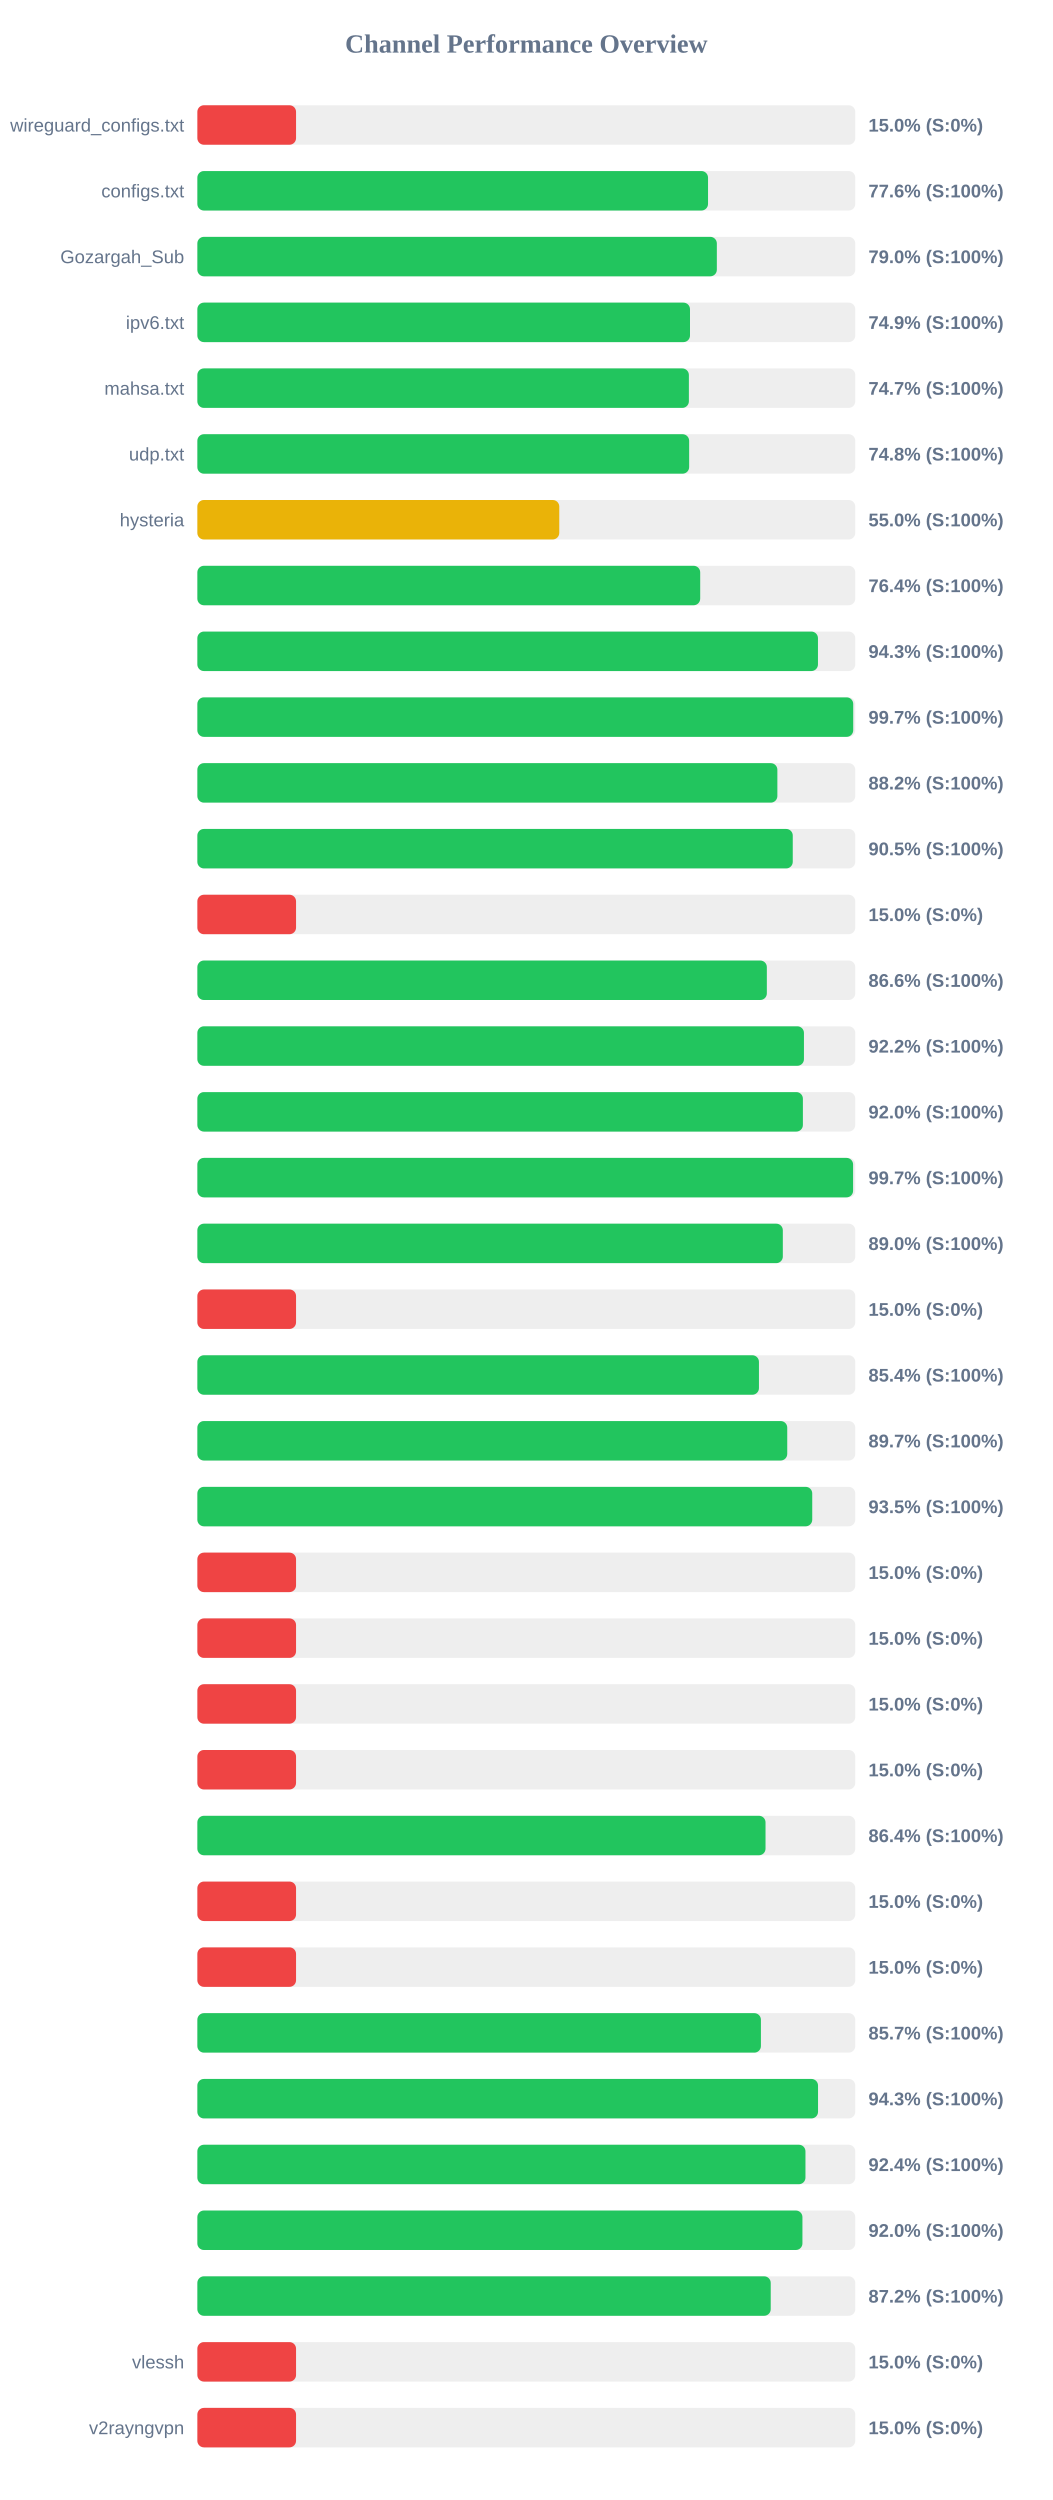
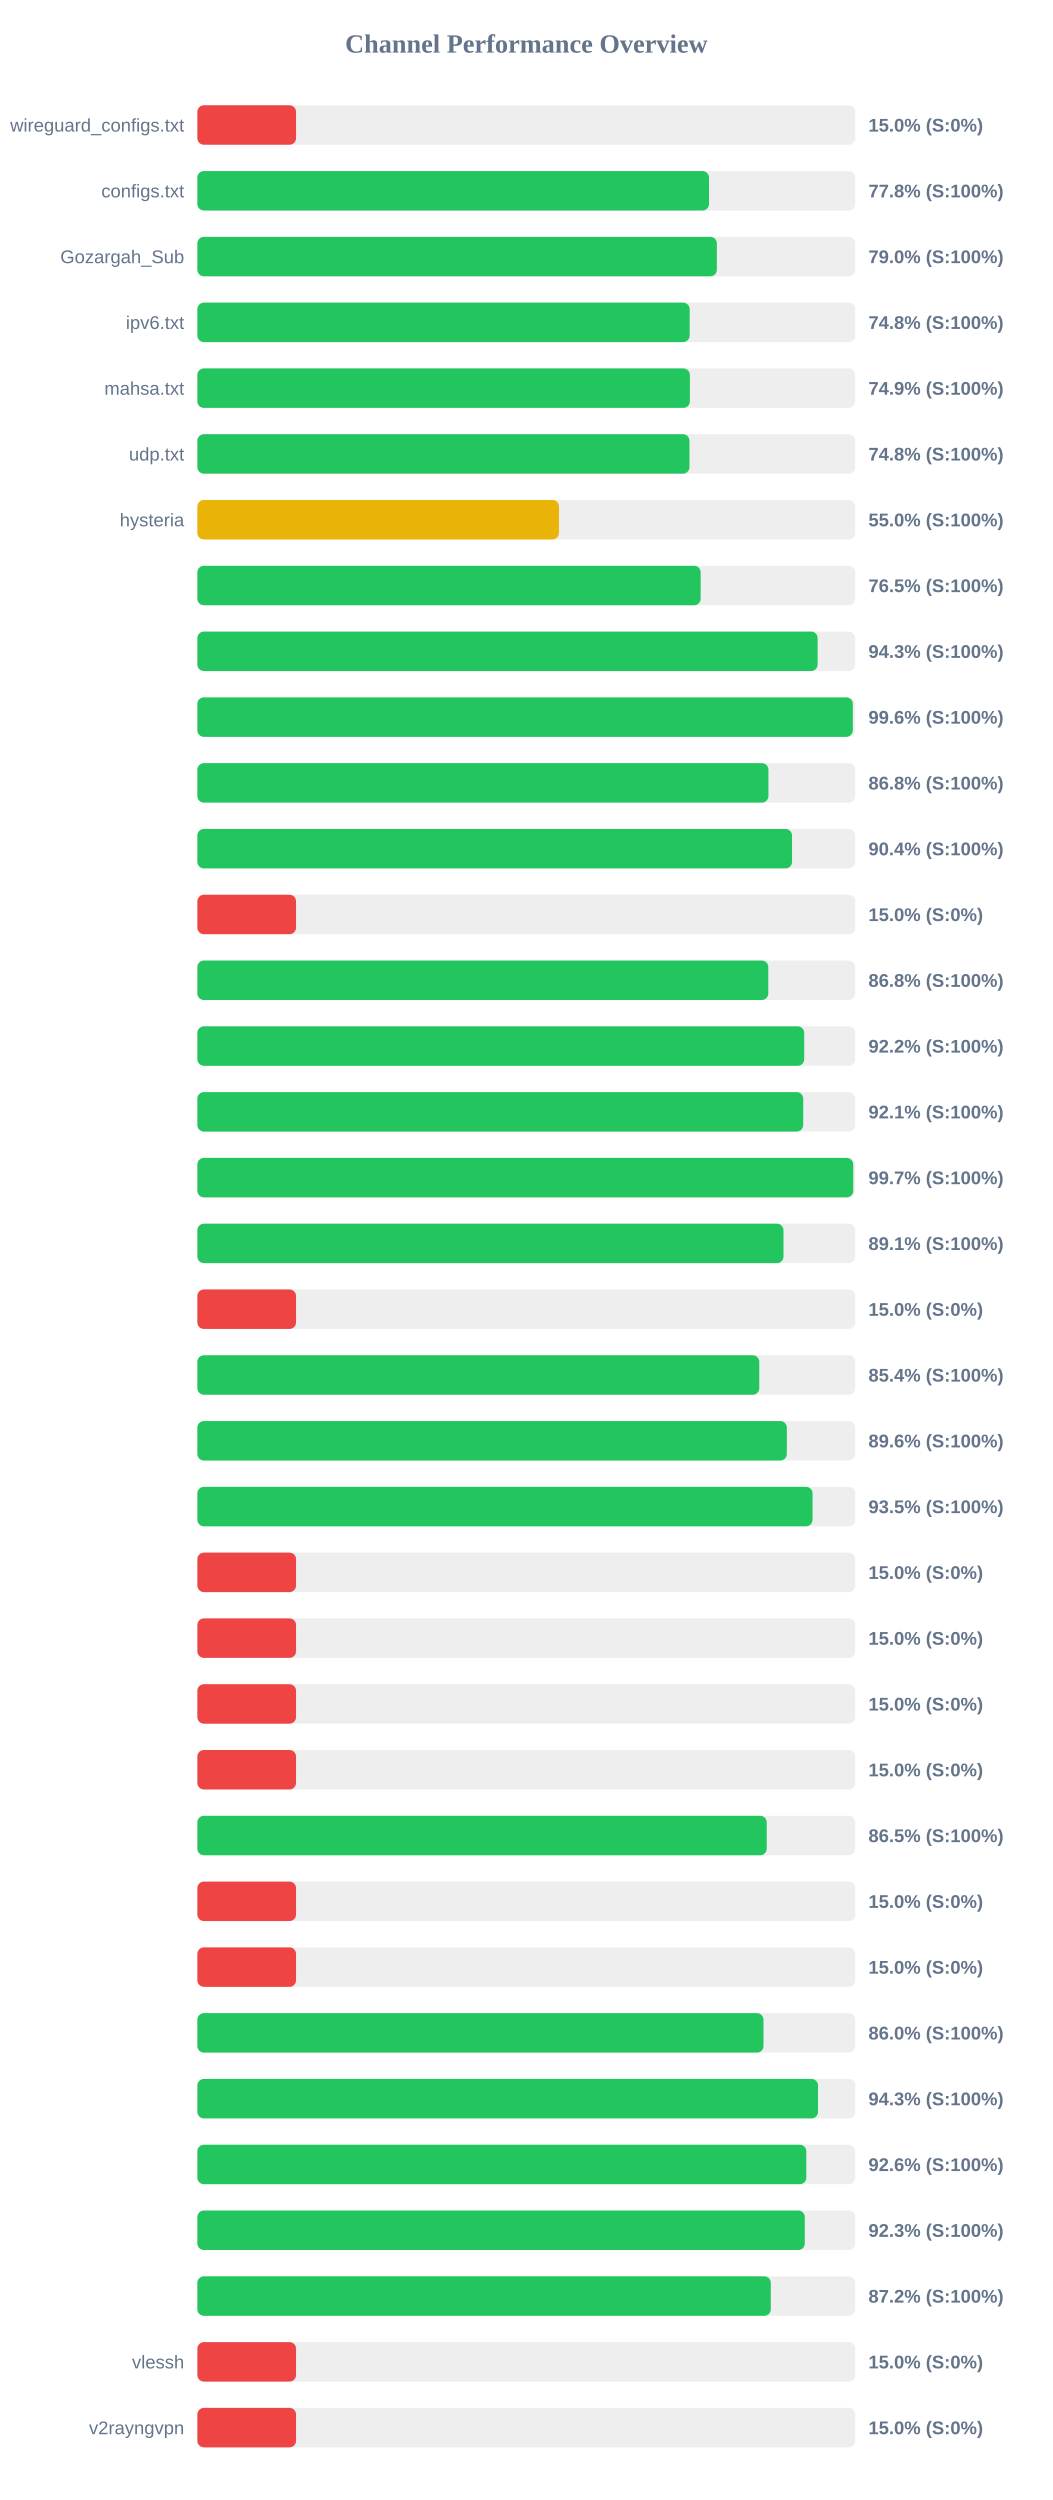
<svg xmlns="http://www.w3.org/2000/svg" width="800" height="1900" version="1.1">
  <style>
        .row { font: 14px Arial; fill: #64748b; }
        .score { font: bold 14px Arial; fill: #64748b; }
    </style>
  <text x="400" y="40" text-anchor="middle" font-size="20px" font-weight="bold" fill="#64748b">Channel Performance Overview</text>
  <rect x="150" y="80" width="500" height="30" fill="#eee" rx="5" />
  <rect x="150" y="80" width="75.0" height="30" fill="#ef4444" rx="5" />
  <text x="140" y="100" text-anchor="end" class="row">wireguard_configs.txt</text>
  <text x="660" y="100" text-anchor="start" class="score">15.0% (S:0%)</text>
  <rect x="150" y="130" width="500" height="30" fill="#eee" rx="5" />
-   <rect x="150" y="130" width="388.1" height="30" fill="#22c55e" rx="5" />
+   <rect x="150" y="130" width="388.85" height="30" fill="#22c55e" rx="5" />
  <text x="140" y="150" text-anchor="end" class="row">configs.txt</text>
-   <text x="660" y="150" text-anchor="start" class="score">77.6% (S:100%)</text>
+   <text x="660" y="150" text-anchor="start" class="score">77.8% (S:100%)</text>
  <rect x="150" y="180" width="500" height="30" fill="#eee" rx="5" />
  <rect x="150" y="180" width="394.8" height="30" fill="#22c55e" rx="5" />
  <text x="140" y="200" text-anchor="end" class="row">Gozargah_Sub</text>
  <text x="660" y="200" text-anchor="start" class="score">79.0% (S:100%)</text>
  <rect x="150" y="230" width="500" height="30" fill="#eee" rx="5" />
-   <rect x="150" y="230" width="374.4" height="30" fill="#22c55e" rx="5" />
+   <rect x="150" y="230" width="374.15" height="30" fill="#22c55e" rx="5" />
  <text x="140" y="250" text-anchor="end" class="row">ipv6.txt</text>
-   <text x="660" y="250" text-anchor="start" class="score">74.9% (S:100%)</text>
+   <text x="660" y="250" text-anchor="start" class="score">74.8% (S:100%)</text>
  <rect x="150" y="280" width="500" height="30" fill="#eee" rx="5" />
-   <rect x="150" y="280" width="373.55" height="30" fill="#22c55e" rx="5" />
+   <rect x="150" y="280" width="374.3" height="30" fill="#22c55e" rx="5" />
  <text x="140" y="300" text-anchor="end" class="row">mahsa.txt</text>
-   <text x="660" y="300" text-anchor="start" class="score">74.7% (S:100%)</text>
+   <text x="660" y="300" text-anchor="start" class="score">74.9% (S:100%)</text>
  <rect x="150" y="330" width="500" height="30" fill="#eee" rx="5" />
-   <rect x="150" y="330" width="373.75" height="30" fill="#22c55e" rx="5" />
+   <rect x="150" y="330" width="374.0" height="30" fill="#22c55e" rx="5" />
  <text x="140" y="350" text-anchor="end" class="row">udp.txt</text>
  <text x="660" y="350" text-anchor="start" class="score">74.8% (S:100%)</text>
  <rect x="150" y="380" width="500" height="30" fill="#eee" rx="5" />
-   <rect x="150" y="380" width="275.05" height="30" fill="#eab308" rx="5" />
+   <rect x="150" y="380" width="274.8" height="30" fill="#eab308" rx="5" />
  <text x="140" y="400" text-anchor="end" class="row">hysteria</text>
  <text x="660" y="400" text-anchor="start" class="score">55.0% (S:100%)</text>
  <rect x="150" y="430" width="500" height="30" fill="#eee" rx="5" />
-   <rect x="150" y="430" width="382.15" height="30" fill="#22c55e" rx="5" />
+   <rect x="150" y="430" width="382.5" height="30" fill="#22c55e" rx="5" />
  <text x="140" y="450" text-anchor="end" class="row" />
-   <text x="660" y="450" text-anchor="start" class="score">76.4% (S:100%)</text>
+   <text x="660" y="450" text-anchor="start" class="score">76.5% (S:100%)</text>
  <rect x="150" y="480" width="500" height="30" fill="#eee" rx="5" />
-   <rect x="150" y="480" width="471.65" height="30" fill="#22c55e" rx="5" />
+   <rect x="150" y="480" width="471.4" height="30" fill="#22c55e" rx="5" />
  <text x="140" y="500" text-anchor="end" class="row" />
  <text x="660" y="500" text-anchor="start" class="score">94.3% (S:100%)</text>
  <rect x="150" y="530" width="500" height="30" fill="#eee" rx="5" />
-   <rect x="150" y="530" width="498.45" height="30" fill="#22c55e" rx="5" />
+   <rect x="150" y="530" width="498.15" height="30" fill="#22c55e" rx="5" />
  <text x="140" y="550" text-anchor="end" class="row" />
-   <text x="660" y="550" text-anchor="start" class="score">99.7% (S:100%)</text>
+   <text x="660" y="550" text-anchor="start" class="score">99.6% (S:100%)</text>
  <rect x="150" y="580" width="500" height="30" fill="#eee" rx="5" />
-   <rect x="150" y="580" width="440.8" height="30" fill="#22c55e" rx="5" />
+   <rect x="150" y="580" width="434.0" height="30" fill="#22c55e" rx="5" />
  <text x="140" y="600" text-anchor="end" class="row" />
-   <text x="660" y="600" text-anchor="start" class="score">88.2% (S:100%)</text>
+   <text x="660" y="600" text-anchor="start" class="score">86.8% (S:100%)</text>
  <rect x="150" y="630" width="500" height="30" fill="#eee" rx="5" />
-   <rect x="150" y="630" width="452.5" height="30" fill="#22c55e" rx="5" />
+   <rect x="150" y="630" width="451.95" height="30" fill="#22c55e" rx="5" />
  <text x="140" y="650" text-anchor="end" class="row" />
-   <text x="660" y="650" text-anchor="start" class="score">90.5% (S:100%)</text>
+   <text x="660" y="650" text-anchor="start" class="score">90.4% (S:100%)</text>
  <rect x="150" y="680" width="500" height="30" fill="#eee" rx="5" />
  <rect x="150" y="680" width="75.0" height="30" fill="#ef4444" rx="5" />
  <text x="140" y="700" text-anchor="end" class="row" />
  <text x="660" y="700" text-anchor="start" class="score">15.0% (S:0%)</text>
  <rect x="150" y="730" width="500" height="30" fill="#eee" rx="5" />
-   <rect x="150" y="730" width="432.8" height="30" fill="#22c55e" rx="5" />
+   <rect x="150" y="730" width="433.9" height="30" fill="#22c55e" rx="5" />
  <text x="140" y="750" text-anchor="end" class="row" />
-   <text x="660" y="750" text-anchor="start" class="score">86.6% (S:100%)</text>
+   <text x="660" y="750" text-anchor="start" class="score">86.8% (S:100%)</text>
  <rect x="150" y="780" width="500" height="30" fill="#eee" rx="5" />
-   <rect x="150" y="780" width="461.0" height="30" fill="#22c55e" rx="5" />
+   <rect x="150" y="780" width="461.2" height="30" fill="#22c55e" rx="5" />
  <text x="140" y="800" text-anchor="end" class="row" />
  <text x="660" y="800" text-anchor="start" class="score">92.2% (S:100%)</text>
  <rect x="150" y="830" width="500" height="30" fill="#eee" rx="5" />
-   <rect x="150" y="830" width="460.2" height="30" fill="#22c55e" rx="5" />
+   <rect x="150" y="830" width="460.45" height="30" fill="#22c55e" rx="5" />
  <text x="140" y="850" text-anchor="end" class="row" />
-   <text x="660" y="850" text-anchor="start" class="score">92.0% (S:100%)</text>
+   <text x="660" y="850" text-anchor="start" class="score">92.1% (S:100%)</text>
  <rect x="150" y="880" width="500" height="30" fill="#eee" rx="5" />
-   <rect x="150" y="880" width="498.35" height="30" fill="#22c55e" rx="5" />
+   <rect x="150" y="880" width="498.45" height="30" fill="#22c55e" rx="5" />
  <text x="140" y="900" text-anchor="end" class="row" />
  <text x="660" y="900" text-anchor="start" class="score">99.7% (S:100%)</text>
  <rect x="150" y="930" width="500" height="30" fill="#eee" rx="5" />
-   <rect x="150" y="930" width="444.95" height="30" fill="#22c55e" rx="5" />
+   <rect x="150" y="930" width="445.45" height="30" fill="#22c55e" rx="5" />
  <text x="140" y="950" text-anchor="end" class="row" />
-   <text x="660" y="950" text-anchor="start" class="score">89.0% (S:100%)</text>
+   <text x="660" y="950" text-anchor="start" class="score">89.1% (S:100%)</text>
  <rect x="150" y="980" width="500" height="30" fill="#eee" rx="5" />
  <rect x="150" y="980" width="75.0" height="30" fill="#ef4444" rx="5" />
  <text x="140" y="1000" text-anchor="end" class="row" />
  <text x="660" y="1000" text-anchor="start" class="score">15.0% (S:0%)</text>
  <rect x="150" y="1030" width="500" height="30" fill="#eee" rx="5" />
-   <rect x="150" y="1030" width="426.8" height="30" fill="#22c55e" rx="5" />
+   <rect x="150" y="1030" width="427.05" height="30" fill="#22c55e" rx="5" />
  <text x="140" y="1050" text-anchor="end" class="row" />
  <text x="660" y="1050" text-anchor="start" class="score">85.4% (S:100%)</text>
  <rect x="150" y="1080" width="500" height="30" fill="#eee" rx="5" />
-   <rect x="150" y="1080" width="448.3" height="30" fill="#22c55e" rx="5" />
+   <rect x="150" y="1080" width="448.0" height="30" fill="#22c55e" rx="5" />
  <text x="140" y="1100" text-anchor="end" class="row" />
-   <text x="660" y="1100" text-anchor="start" class="score">89.7% (S:100%)</text>
+   <text x="660" y="1100" text-anchor="start" class="score">89.6% (S:100%)</text>
  <rect x="150" y="1130" width="500" height="30" fill="#eee" rx="5" />
-   <rect x="150" y="1130" width="467.3" height="30" fill="#22c55e" rx="5" />
+   <rect x="150" y="1130" width="467.55" height="30" fill="#22c55e" rx="5" />
  <text x="140" y="1150" text-anchor="end" class="row" />
  <text x="660" y="1150" text-anchor="start" class="score">93.5% (S:100%)</text>
  <rect x="150" y="1180" width="500" height="30" fill="#eee" rx="5" />
  <rect x="150" y="1180" width="75.0" height="30" fill="#ef4444" rx="5" />
  <text x="140" y="1200" text-anchor="end" class="row" />
  <text x="660" y="1200" text-anchor="start" class="score">15.0% (S:0%)</text>
  <rect x="150" y="1230" width="500" height="30" fill="#eee" rx="5" />
  <rect x="150" y="1230" width="75.0" height="30" fill="#ef4444" rx="5" />
  <text x="140" y="1250" text-anchor="end" class="row" />
  <text x="660" y="1250" text-anchor="start" class="score">15.0% (S:0%)</text>
  <rect x="150" y="1280" width="500" height="30" fill="#eee" rx="5" />
  <rect x="150" y="1280" width="75.0" height="30" fill="#ef4444" rx="5" />
  <text x="140" y="1300" text-anchor="end" class="row" />
  <text x="660" y="1300" text-anchor="start" class="score">15.0% (S:0%)</text>
  <rect x="150" y="1330" width="500" height="30" fill="#eee" rx="5" />
  <rect x="150" y="1330" width="75.0" height="30" fill="#ef4444" rx="5" />
  <text x="140" y="1350" text-anchor="end" class="row" />
  <text x="660" y="1350" text-anchor="start" class="score">15.0% (S:0%)</text>
  <rect x="150" y="1380" width="500" height="30" fill="#eee" rx="5" />
-   <rect x="150" y="1380" width="431.8" height="30" fill="#22c55e" rx="5" />
+   <rect x="150" y="1380" width="432.7" height="30" fill="#22c55e" rx="5" />
  <text x="140" y="1400" text-anchor="end" class="row" />
-   <text x="660" y="1400" text-anchor="start" class="score">86.4% (S:100%)</text>
+   <text x="660" y="1400" text-anchor="start" class="score">86.5% (S:100%)</text>
  <rect x="150" y="1430" width="500" height="30" fill="#eee" rx="5" />
  <rect x="150" y="1430" width="75.0" height="30" fill="#ef4444" rx="5" />
  <text x="140" y="1450" text-anchor="end" class="row" />
  <text x="660" y="1450" text-anchor="start" class="score">15.0% (S:0%)</text>
  <rect x="150" y="1480" width="500" height="30" fill="#eee" rx="5" />
  <rect x="150" y="1480" width="75.0" height="30" fill="#ef4444" rx="5" />
  <text x="140" y="1500" text-anchor="end" class="row" />
  <text x="660" y="1500" text-anchor="start" class="score">15.0% (S:0%)</text>
  <rect x="150" y="1530" width="500" height="30" fill="#eee" rx="5" />
-   <rect x="150" y="1530" width="428.3" height="30" fill="#22c55e" rx="5" />
+   <rect x="150" y="1530" width="430.25" height="30" fill="#22c55e" rx="5" />
  <text x="140" y="1550" text-anchor="end" class="row" />
-   <text x="660" y="1550" text-anchor="start" class="score">85.7% (S:100%)</text>
+   <text x="660" y="1550" text-anchor="start" class="score">86.0% (S:100%)</text>
  <rect x="150" y="1580" width="500" height="30" fill="#eee" rx="5" />
  <rect x="150" y="1580" width="471.7" height="30" fill="#22c55e" rx="5" />
  <text x="140" y="1600" text-anchor="end" class="row" />
  <text x="660" y="1600" text-anchor="start" class="score">94.3% (S:100%)</text>
  <rect x="150" y="1630" width="500" height="30" fill="#eee" rx="5" />
-   <rect x="150" y="1630" width="462.15" height="30" fill="#22c55e" rx="5" />
+   <rect x="150" y="1630" width="462.8" height="30" fill="#22c55e" rx="5" />
  <text x="140" y="1650" text-anchor="end" class="row" />
-   <text x="660" y="1650" text-anchor="start" class="score">92.4% (S:100%)</text>
+   <text x="660" y="1650" text-anchor="start" class="score">92.6% (S:100%)</text>
  <rect x="150" y="1680" width="500" height="30" fill="#eee" rx="5" />
-   <rect x="150" y="1680" width="459.85" height="30" fill="#22c55e" rx="5" />
+   <rect x="150" y="1680" width="461.65" height="30" fill="#22c55e" rx="5" />
  <text x="140" y="1700" text-anchor="end" class="row" />
-   <text x="660" y="1700" text-anchor="start" class="score">92.0% (S:100%)</text>
+   <text x="660" y="1700" text-anchor="start" class="score">92.3% (S:100%)</text>
  <rect x="150" y="1730" width="500" height="30" fill="#eee" rx="5" />
-   <rect x="150" y="1730" width="435.75" height="30" fill="#22c55e" rx="5" />
+   <rect x="150" y="1730" width="435.8" height="30" fill="#22c55e" rx="5" />
  <text x="140" y="1750" text-anchor="end" class="row" />
  <text x="660" y="1750" text-anchor="start" class="score">87.2% (S:100%)</text>
  <rect x="150" y="1780" width="500" height="30" fill="#eee" rx="5" />
  <rect x="150" y="1780" width="75.0" height="30" fill="#ef4444" rx="5" />
  <text x="140" y="1800" text-anchor="end" class="row">vlessh</text>
  <text x="660" y="1800" text-anchor="start" class="score">15.0% (S:0%)</text>
  <rect x="150" y="1830" width="500" height="30" fill="#eee" rx="5" />
  <rect x="150" y="1830" width="75.0" height="30" fill="#ef4444" rx="5" />
  <text x="140" y="1850" text-anchor="end" class="row">v2rayngvpn</text>
  <text x="660" y="1850" text-anchor="start" class="score">15.0% (S:0%)</text>
</svg>
